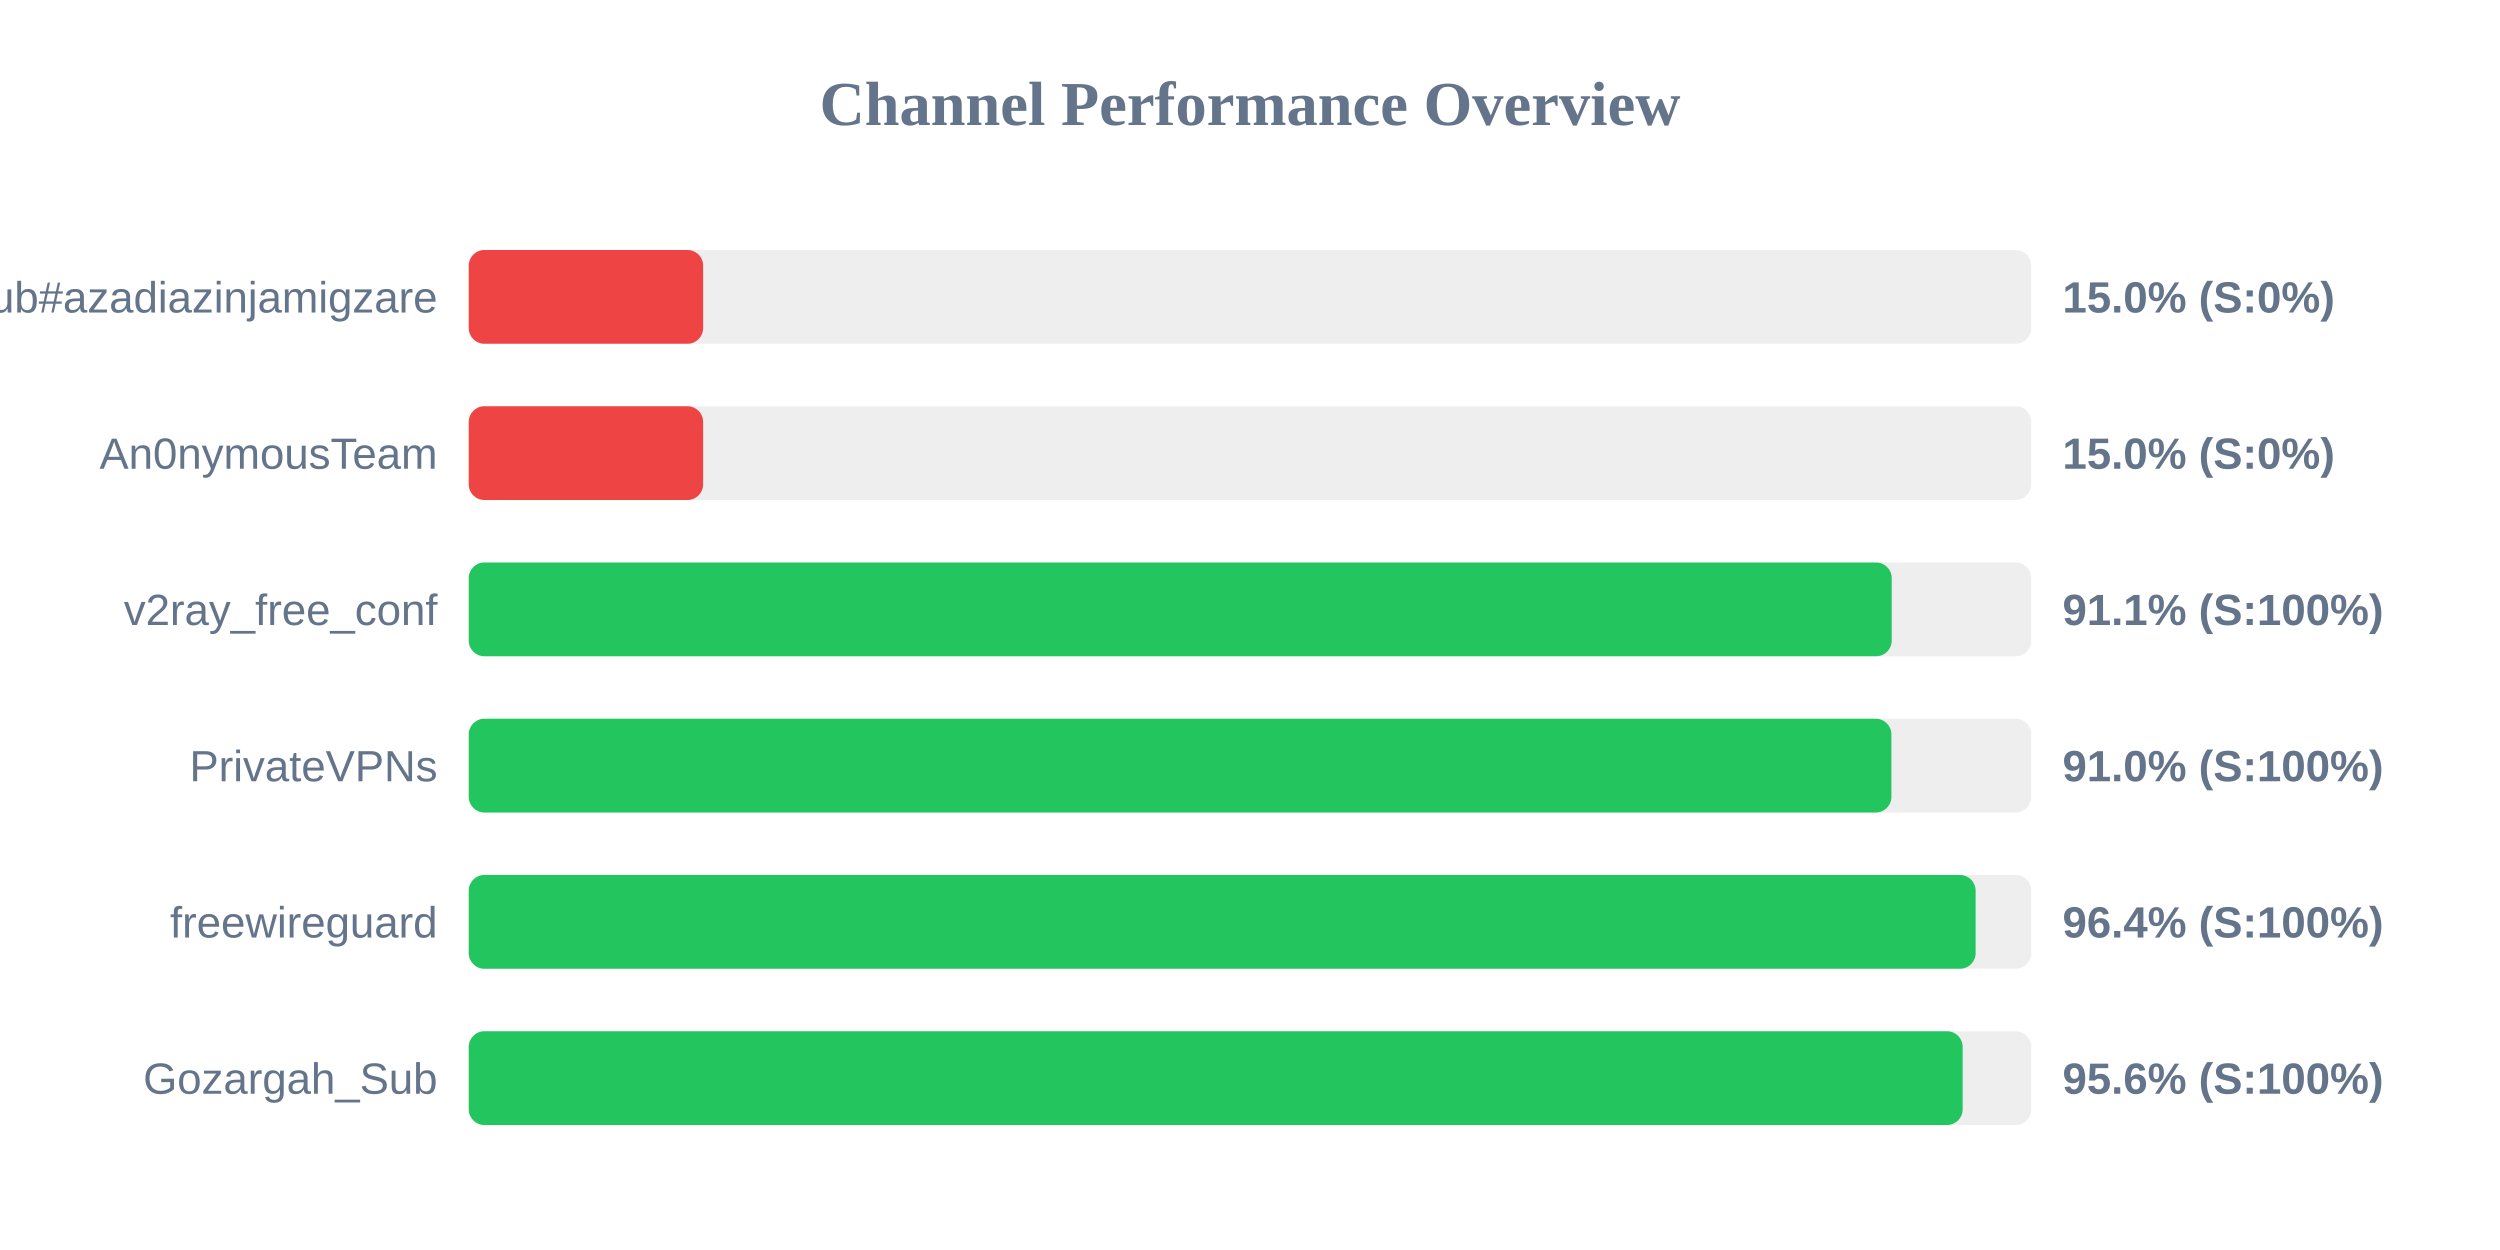
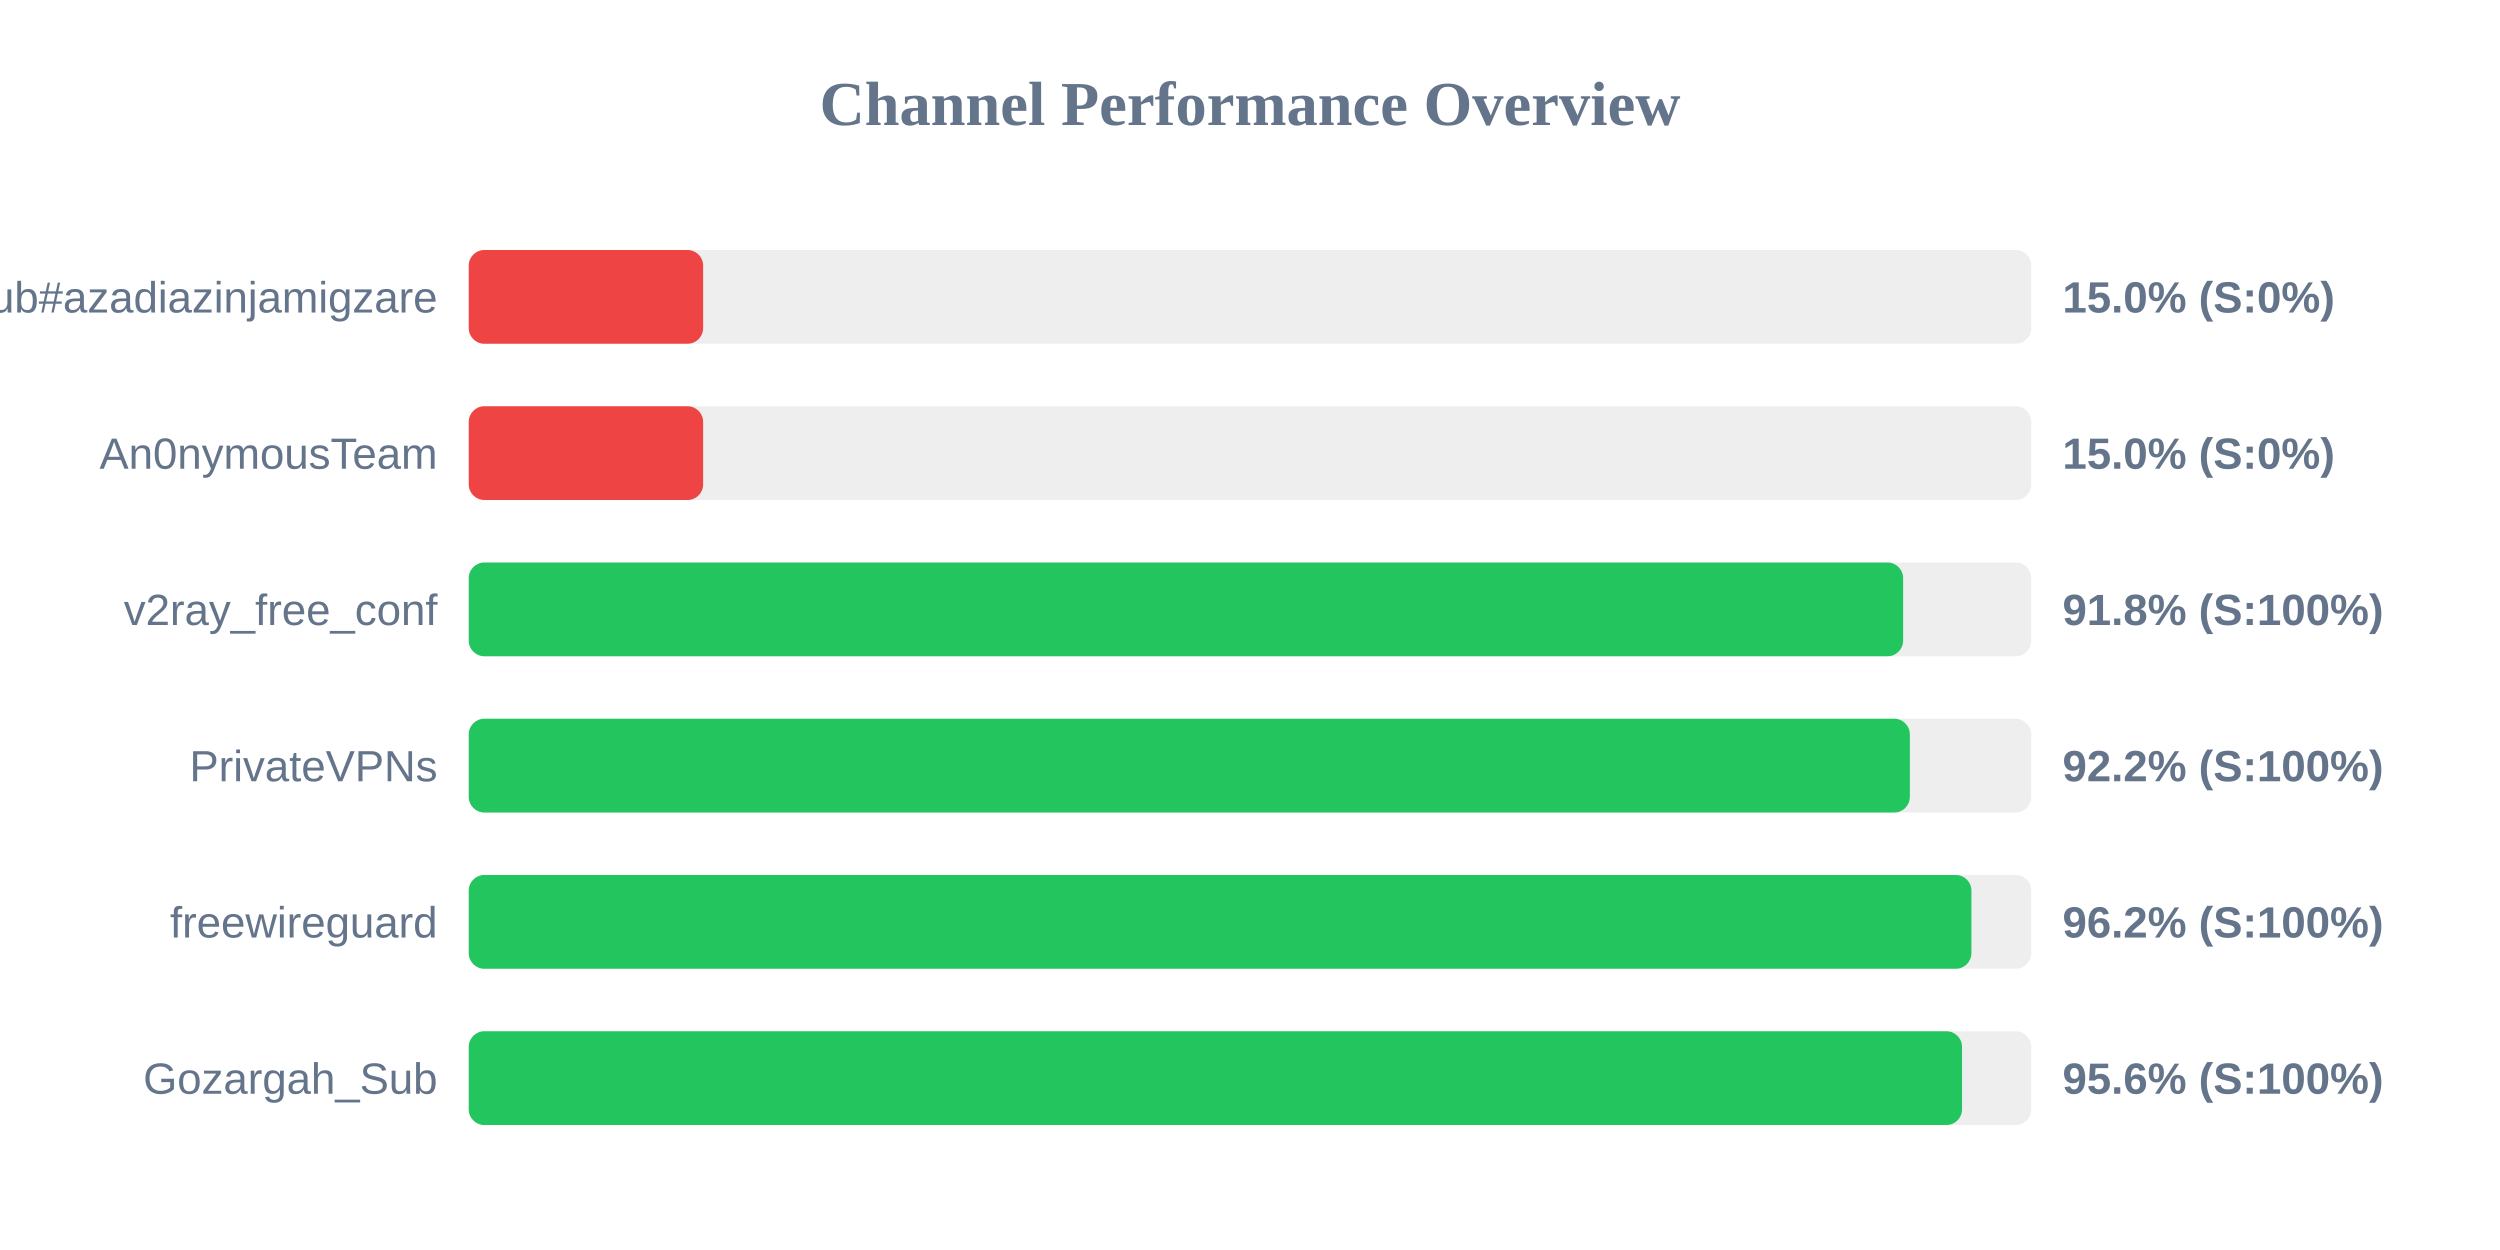
<svg xmlns="http://www.w3.org/2000/svg" width="800" height="400" version="1.1">
  <style>
        .row { font: 14px Arial; fill: #64748b; }
        .score { font: bold 14px Arial; fill: #64748b; }
    </style>
  <text x="400" y="40" text-anchor="middle" font-size="20px" font-weight="bold" fill="#64748b">Channel Performance Overview</text>
  <rect x="150" y="80" width="500" height="30" fill="#eee" rx="5" />
  <rect x="150" y="80" width="75.0" height="30" fill="#ef4444" rx="5" />
  <text x="140" y="100" text-anchor="end" class="row">Sub#azadiazinjamigzare</text>
  <text x="660" y="100" text-anchor="start" class="score">15.0% (S:0%)</text>
  <rect x="150" y="130" width="500" height="30" fill="#eee" rx="5" />
  <rect x="150" y="130" width="75.0" height="30" fill="#ef4444" rx="5" />
  <text x="140" y="150" text-anchor="end" class="row">An0nymousTeam</text>
  <text x="660" y="150" text-anchor="start" class="score">15.0% (S:0%)</text>
  <rect x="150" y="180" width="500" height="30" fill="#eee" rx="5" />
-   <rect x="150" y="180" width="455.35" height="30" fill="#22c55e" rx="5" />
+   <rect x="150" y="180" width="459.0" height="30" fill="#22c55e" rx="5" />
  <text x="140" y="200" text-anchor="end" class="row">v2ray_free_conf</text>
-   <text x="660" y="200" text-anchor="start" class="score">91.1% (S:100%)</text>
+   <text x="660" y="200" text-anchor="start" class="score">91.8% (S:100%)</text>
  <rect x="150" y="230" width="500" height="30" fill="#eee" rx="5" />
-   <rect x="150" y="230" width="455.25" height="30" fill="#22c55e" rx="5" />
+   <rect x="150" y="230" width="461.15" height="30" fill="#22c55e" rx="5" />
  <text x="140" y="250" text-anchor="end" class="row">PrivateVPNs</text>
-   <text x="660" y="250" text-anchor="start" class="score">91.0% (S:100%)</text>
+   <text x="660" y="250" text-anchor="start" class="score">92.2% (S:100%)</text>
  <rect x="150" y="280" width="500" height="30" fill="#eee" rx="5" />
-   <rect x="150" y="280" width="482.2" height="30" fill="#22c55e" rx="5" />
+   <rect x="150" y="280" width="480.85" height="30" fill="#22c55e" rx="5" />
  <text x="140" y="300" text-anchor="end" class="row">freewireguard</text>
-   <text x="660" y="300" text-anchor="start" class="score">96.4% (S:100%)</text>
+   <text x="660" y="300" text-anchor="start" class="score">96.2% (S:100%)</text>
  <rect x="150" y="330" width="500" height="30" fill="#eee" rx="5" />
-   <rect x="150" y="330" width="478.05" height="30" fill="#22c55e" rx="5" />
+   <rect x="150" y="330" width="477.85" height="30" fill="#22c55e" rx="5" />
  <text x="140" y="350" text-anchor="end" class="row">Gozargah_Sub</text>
  <text x="660" y="350" text-anchor="start" class="score">95.6% (S:100%)</text>
</svg>
